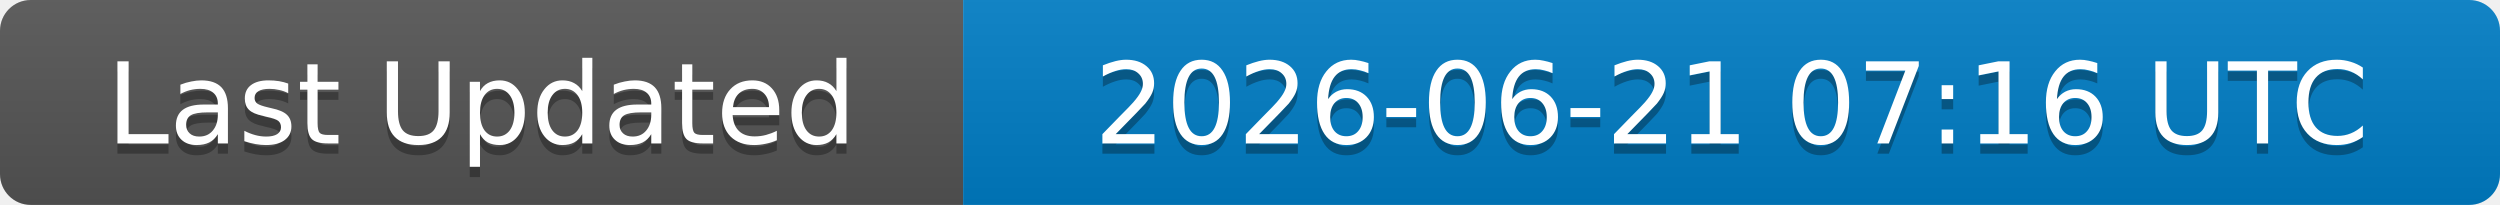
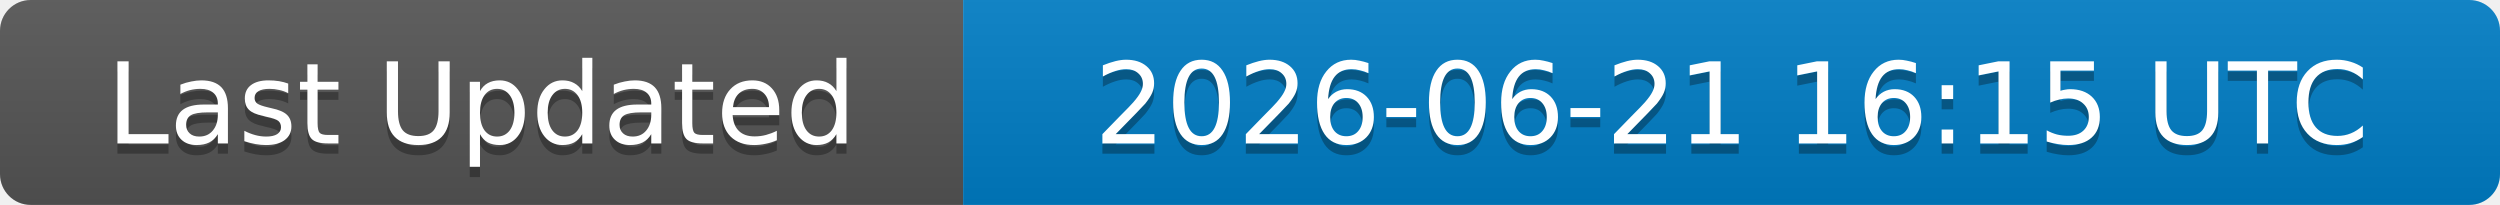
<svg xmlns="http://www.w3.org/2000/svg" width="244" height="20">
  <linearGradient id="b" x2="0" y2="100%">
    <stop offset="0" stop-color="#bbb" stop-opacity=".1" />
    <stop offset="1" stop-opacity=".1" />
  </linearGradient>
  <clipPath id="a">
    <rect width="244" height="20" rx="3" fill="#fff" />
  </clipPath>
  <g clip-path="url(#a)">
    <rect width="94" height="20" fill="#555" />
    <rect x="94" width="150" height="20" fill="#007ec6" />
    <rect width="244" height="20" fill="url(#b)" />
  </g>
  <g fill="#fff" text-anchor="middle" font-family="DejaVu Sans,Verdana,Geneva,sans-serif" font-size="11">
    <text x="47" y="15" fill="#010101" fill-opacity=".3">Last Updated</text>
    <text x="47" y="14">Last Updated</text>
-     <text x="169" y="15" fill="#010101" fill-opacity=".3">2026-06-21 07:16 UTC</text>
-     <text x="169" y="14">2026-06-21 07:16 UTC</text>
+     <text x="169" y="15" fill="#010101" fill-opacity=".3">2026-06-21 16:15 UTC</text>
+     <text x="169" y="14">2026-06-21 16:15 UTC</text>
  </g>
</svg>
